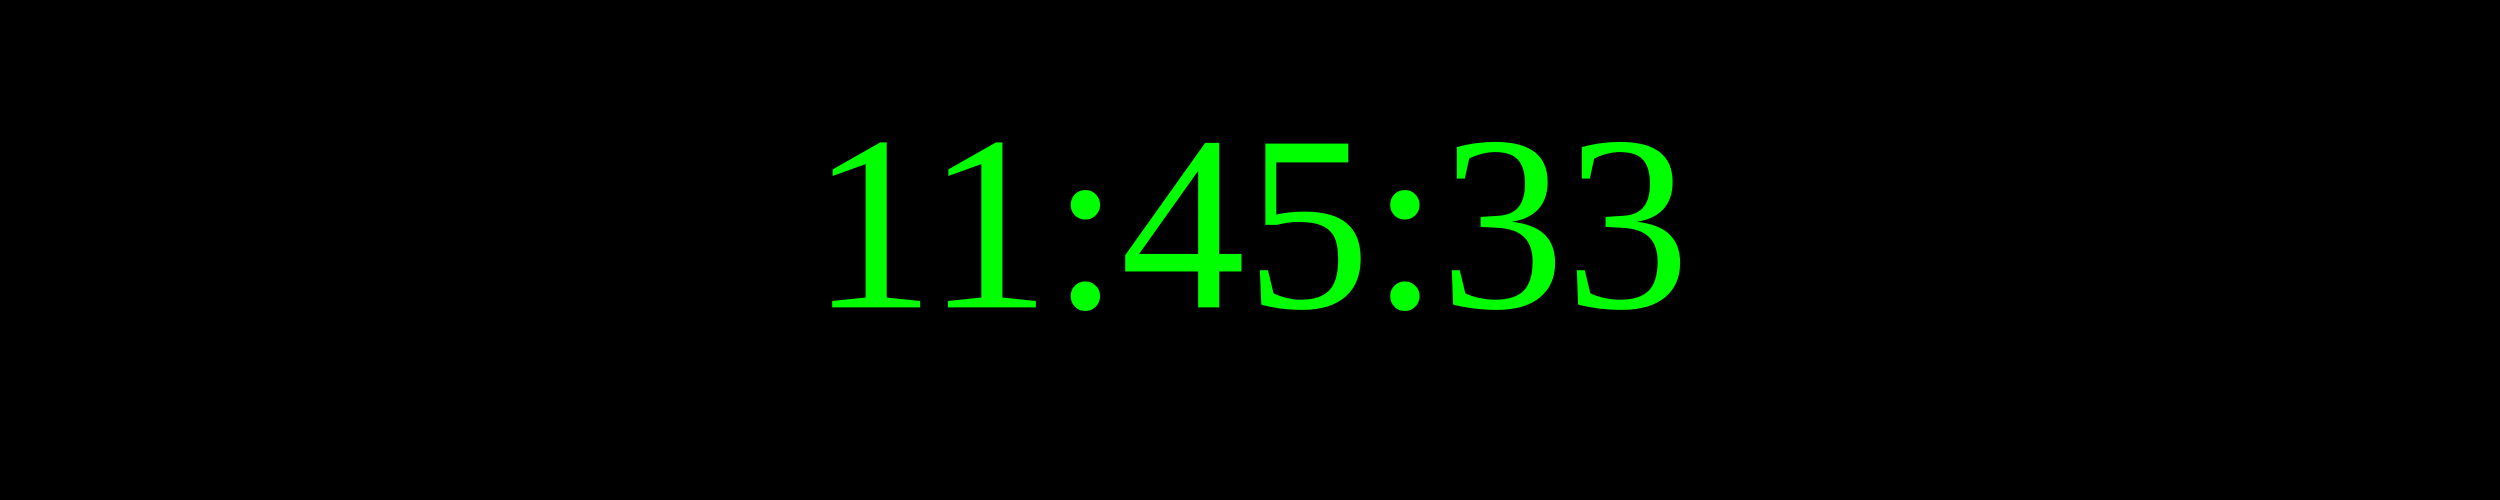
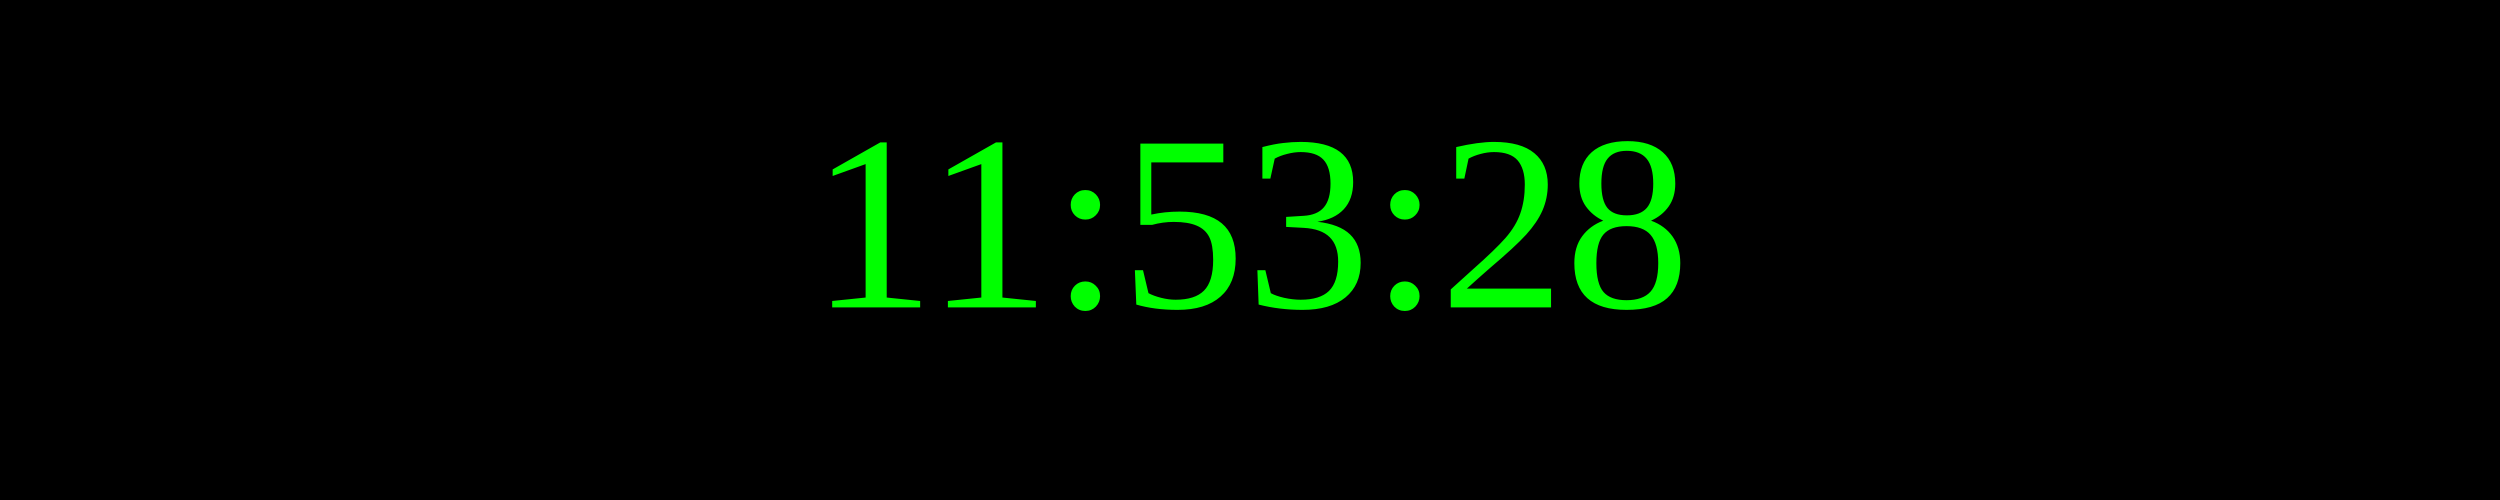
<svg xmlns="http://www.w3.org/2000/svg" width="250" height="50">
  <rect width="100%" height="100%" fill="black" />
  <text x="50%" y="50%" font-size="25" fill="lime" text-anchor="middle" dominant-baseline="middle">
- 11:45:33
+ 11:53:28
</text>
</svg>
